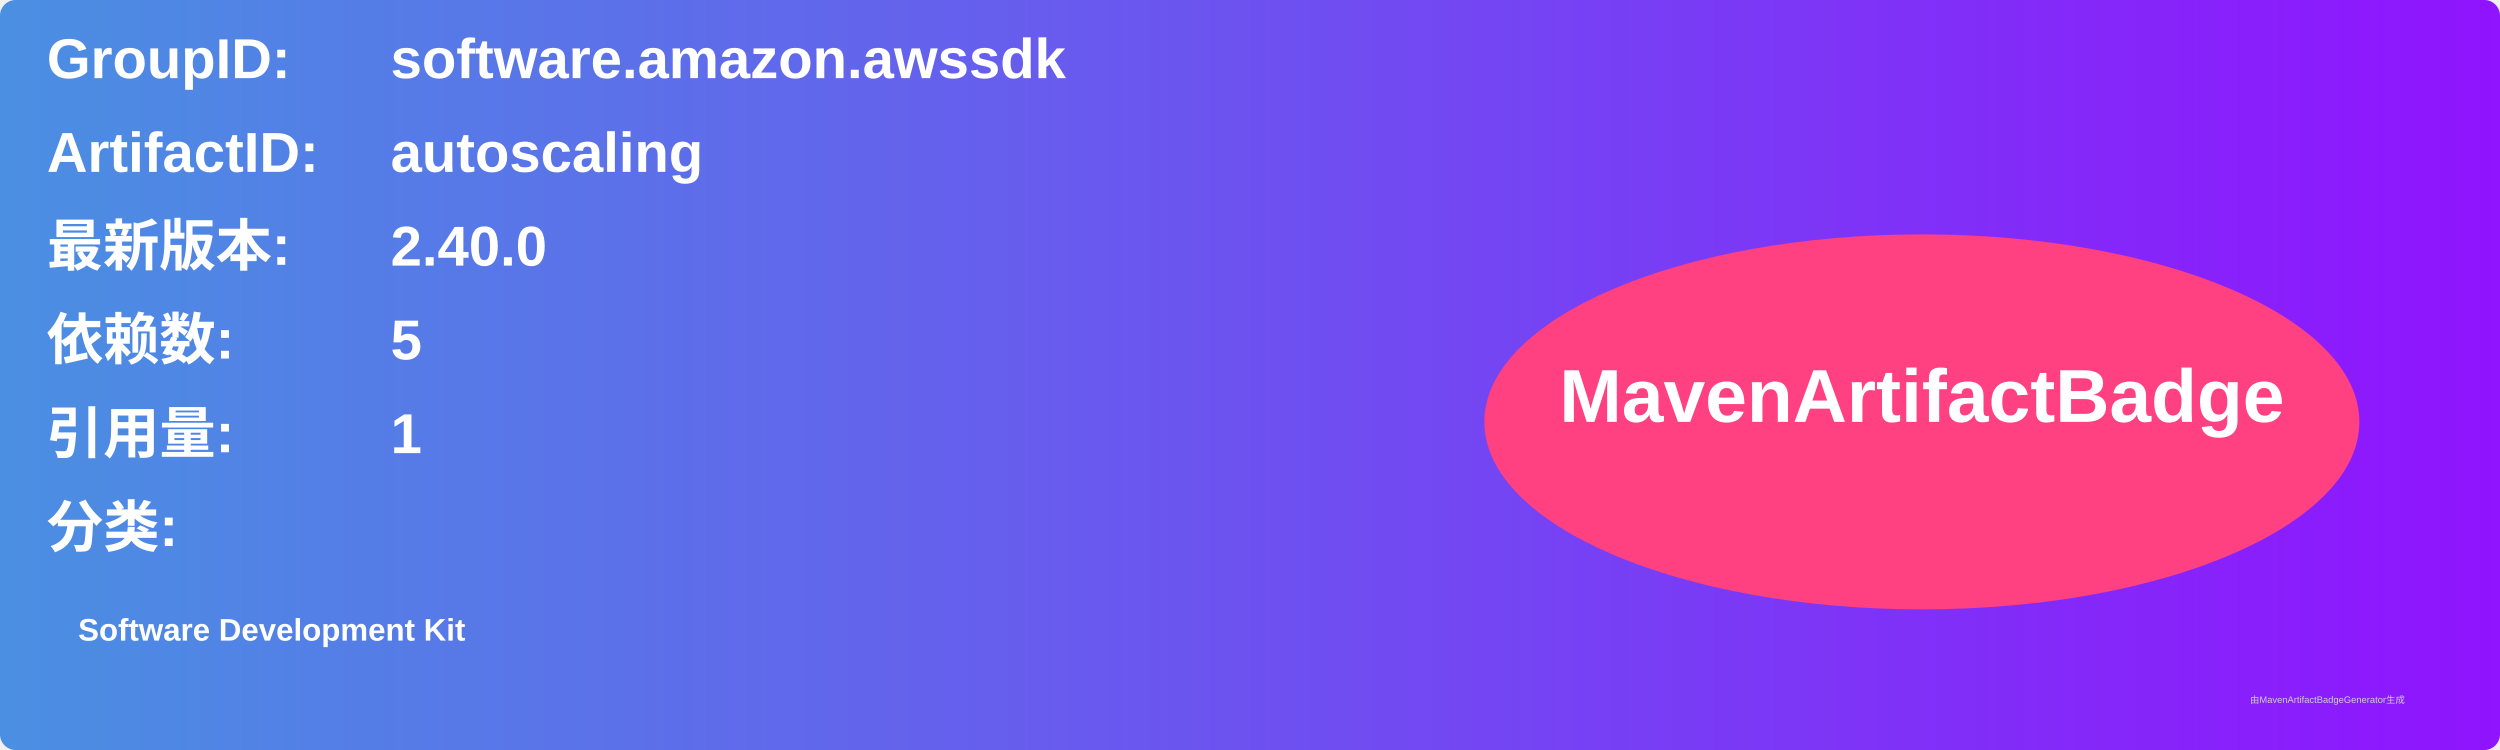
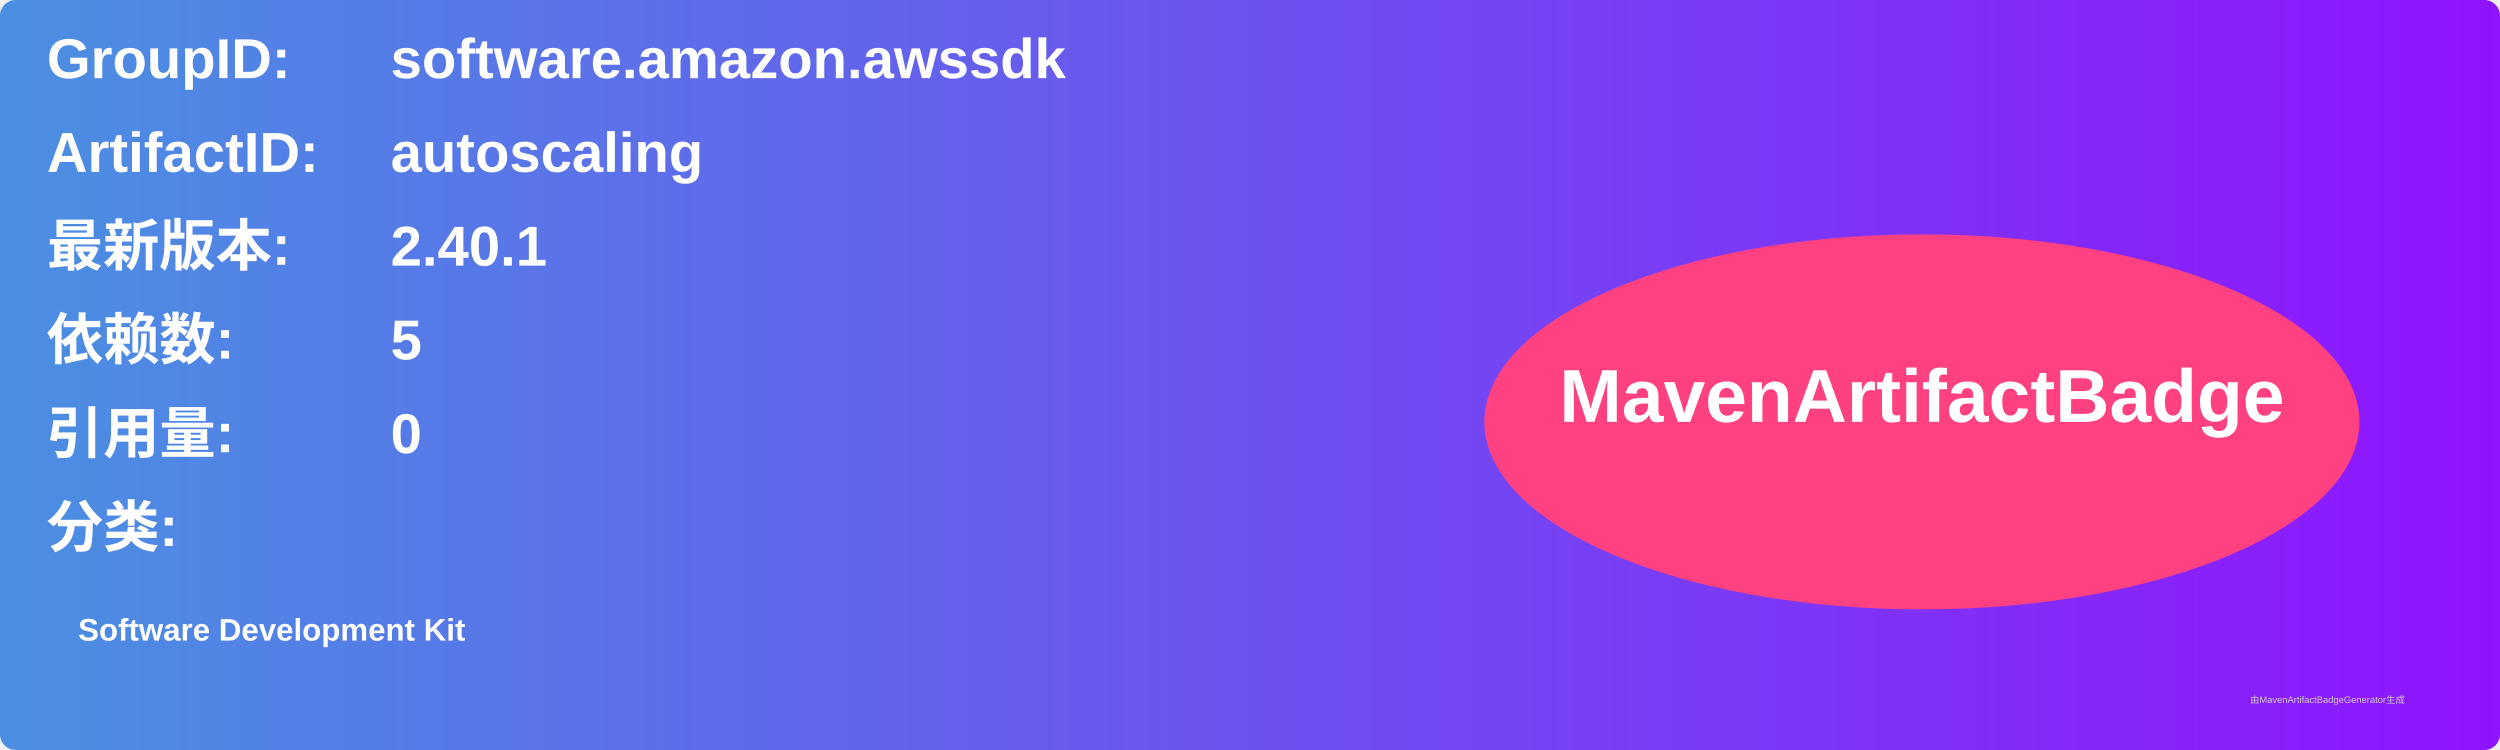
<svg xmlns="http://www.w3.org/2000/svg" width="800" height="240" viewBox="0 0 800 240">
  <linearGradient id="grad" x1="0%" y1="0%" x2="100%" y2="0%">
    <stop offset="0%" stop-color="#4a90e2" />
    <stop offset="100%" stop-color="#9013fe" />
  </linearGradient>
  <rect width="100%" height="100%" rx="5" ry="5" fill="url(#grad)" />
  <g transform="translate(15, 15)">
    <text x="0" y="10" font-family="Arial" font-size="18" fill="white" font-weight="bold" width="260">GroupID:</text>
    <text x="110" y="10" font-family="Arial" font-size="18" fill="white" font-weight="bold" width="460">software.amazon.awssdk</text>
    <text x="0" y="40" font-family="Arial" font-size="18" fill="white" font-weight="bold" width="260">ArtifactID:</text>
    <text x="110" y="40" font-family="Arial" font-size="18" fill="white" font-weight="bold" width="460">autoscaling</text>
    <text x="0" y="70" font-family="Arial" font-size="18" fill="white" font-weight="bold">最新版本:</text>
    <text x="110" y="70" font-family="Arial" font-size="18" fill="white" font-weight="bold">
-       <tspan font-weight="bold">2.40.0</tspan>
+       <tspan font-weight="bold">2.40.1</tspan>
    </text>
    <text x="0" y="100" font-family="Arial" font-size="18" fill="white" font-weight="bold">依赖数: </text>
    <text x="110" y="100" font-family="Arial" font-size="18" fill="white">
      <tspan font-weight="bold">5</tspan>
    </text>
    <text x="0" y="130" font-family="Arial" font-size="18" fill="white" font-weight="bold">引用量: </text>
    <text x="110" y="130" font-family="Arial" font-size="18" fill="white">
-       <tspan font-weight="bold">1</tspan>
+       <tspan font-weight="bold">0</tspan>
    </text>
    <text x="0" y="160" font-family="Arial" font-size="18" fill="white" font-weight="bold">分类:</text>
    <text x="10" y="190" font-family="Arial" font-size="10" fill="white">
      <tspan font-weight="bold">Software Development Kit</tspan>
    </text>
    <ellipse cx="600" cy="120" rx="140" ry="60" fill="#ff4081" />
    <text x="600" y="120" text-anchor="middle" font-family="Arial" font-size="24" fill="white" font-weight="bold">MavenArtifactBadge</text>
  </g>
  <text x="720" y="225" font-family="Arial" font-size="3" fill="#d0d0d0">由MavenArtifactBadgeGenerator生成</text>
</svg>
